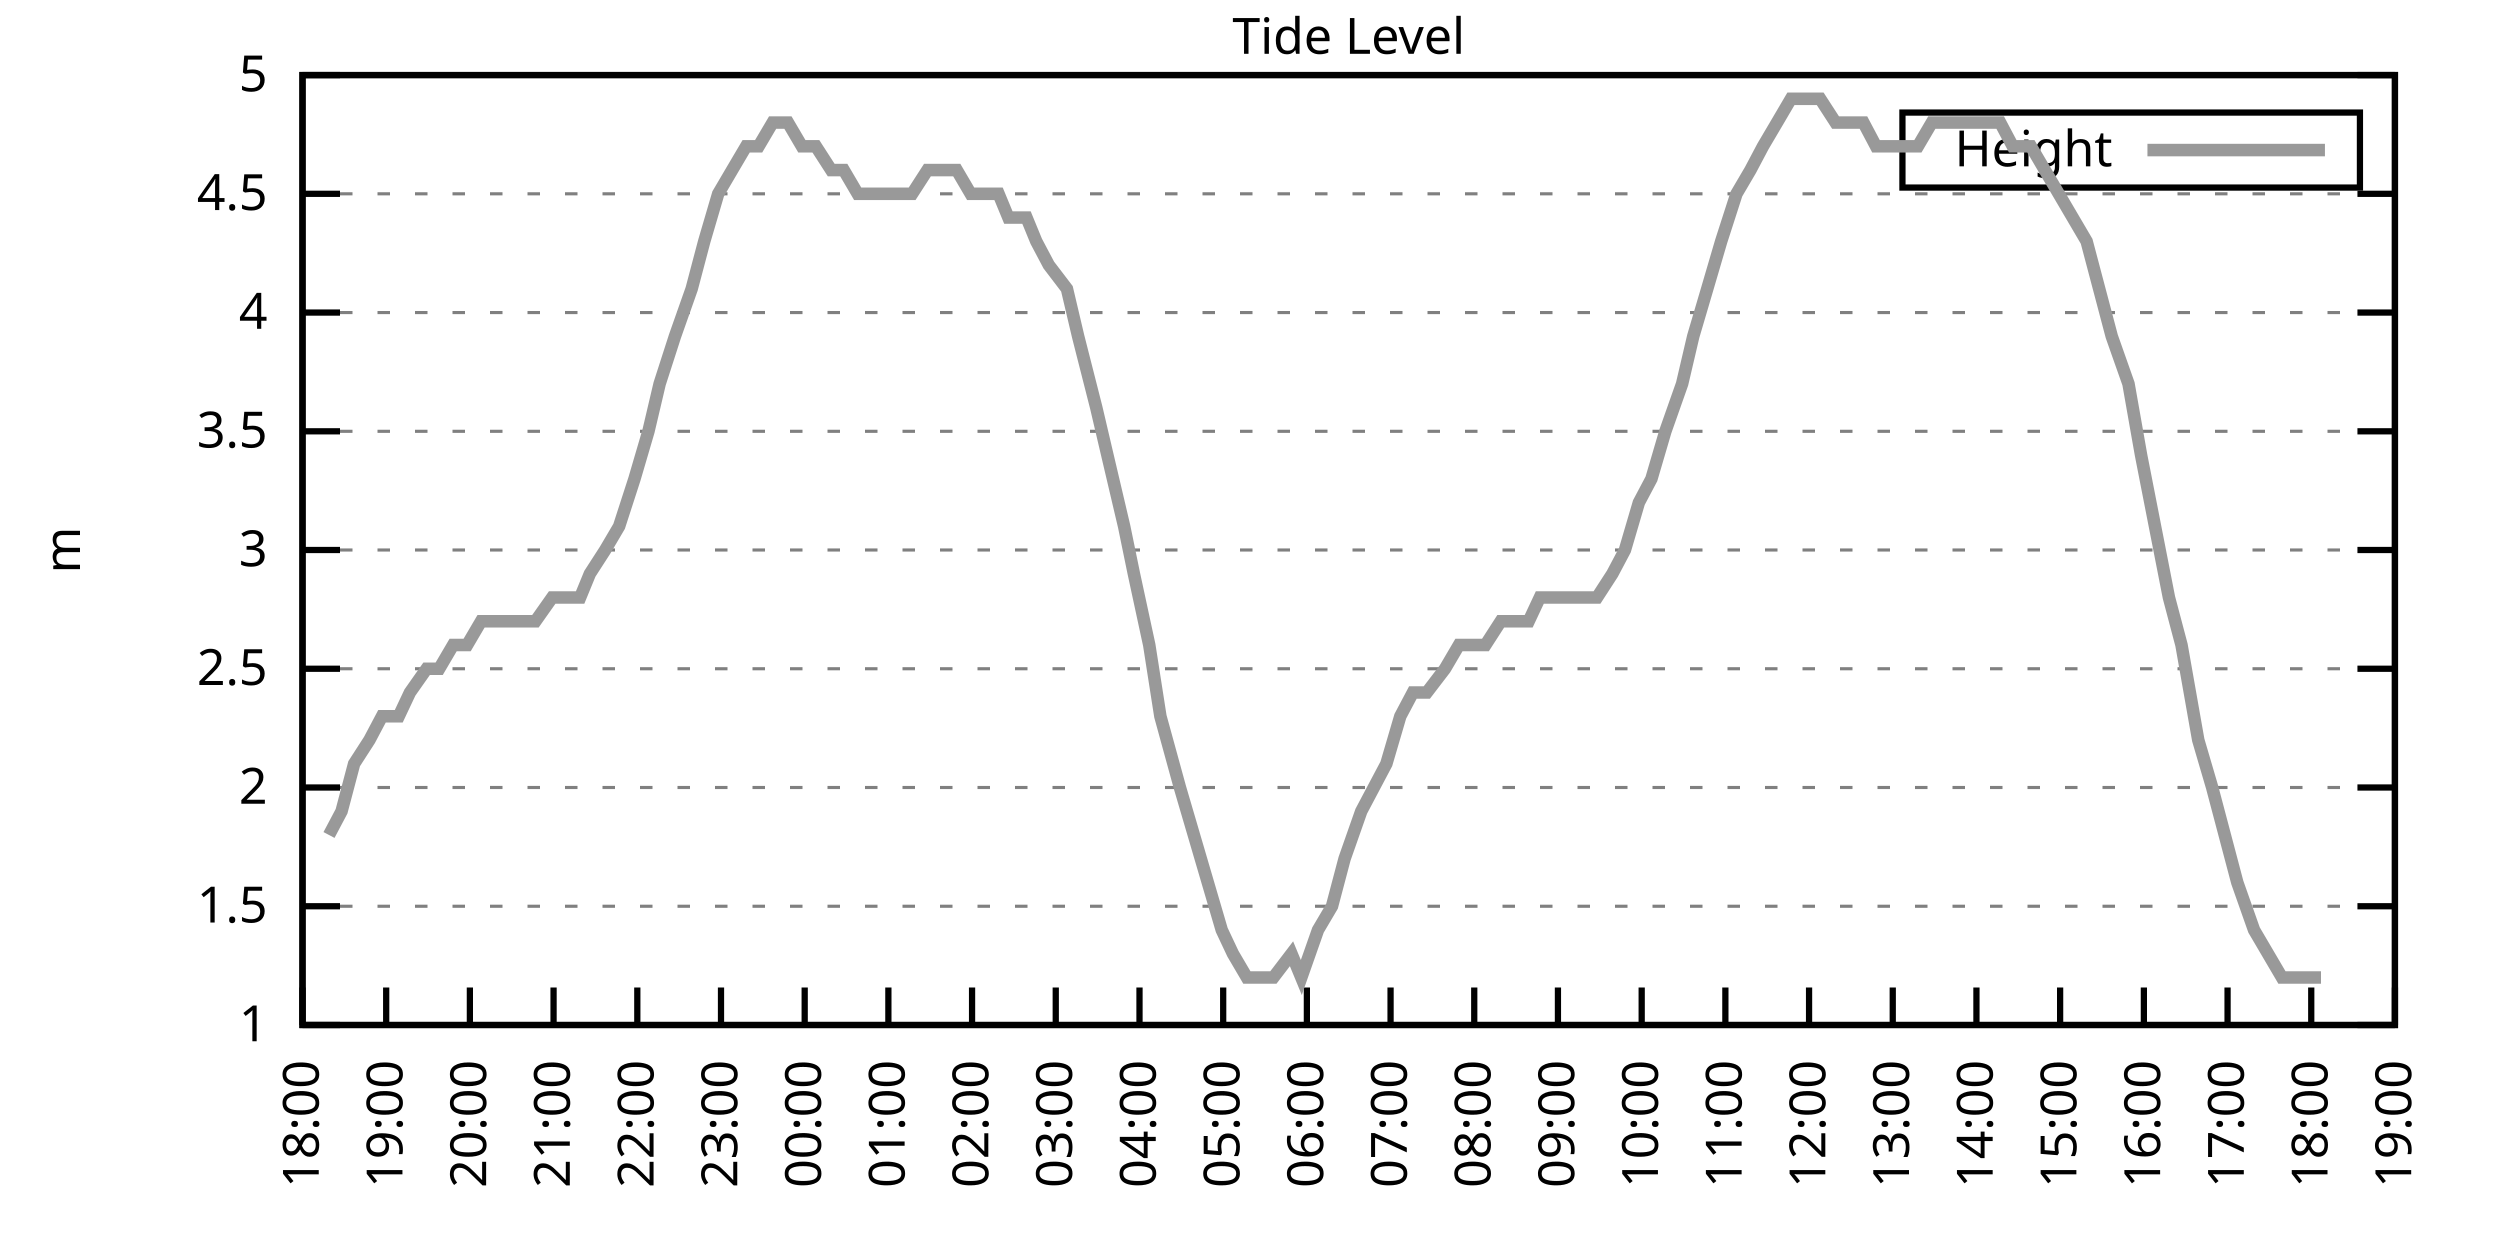
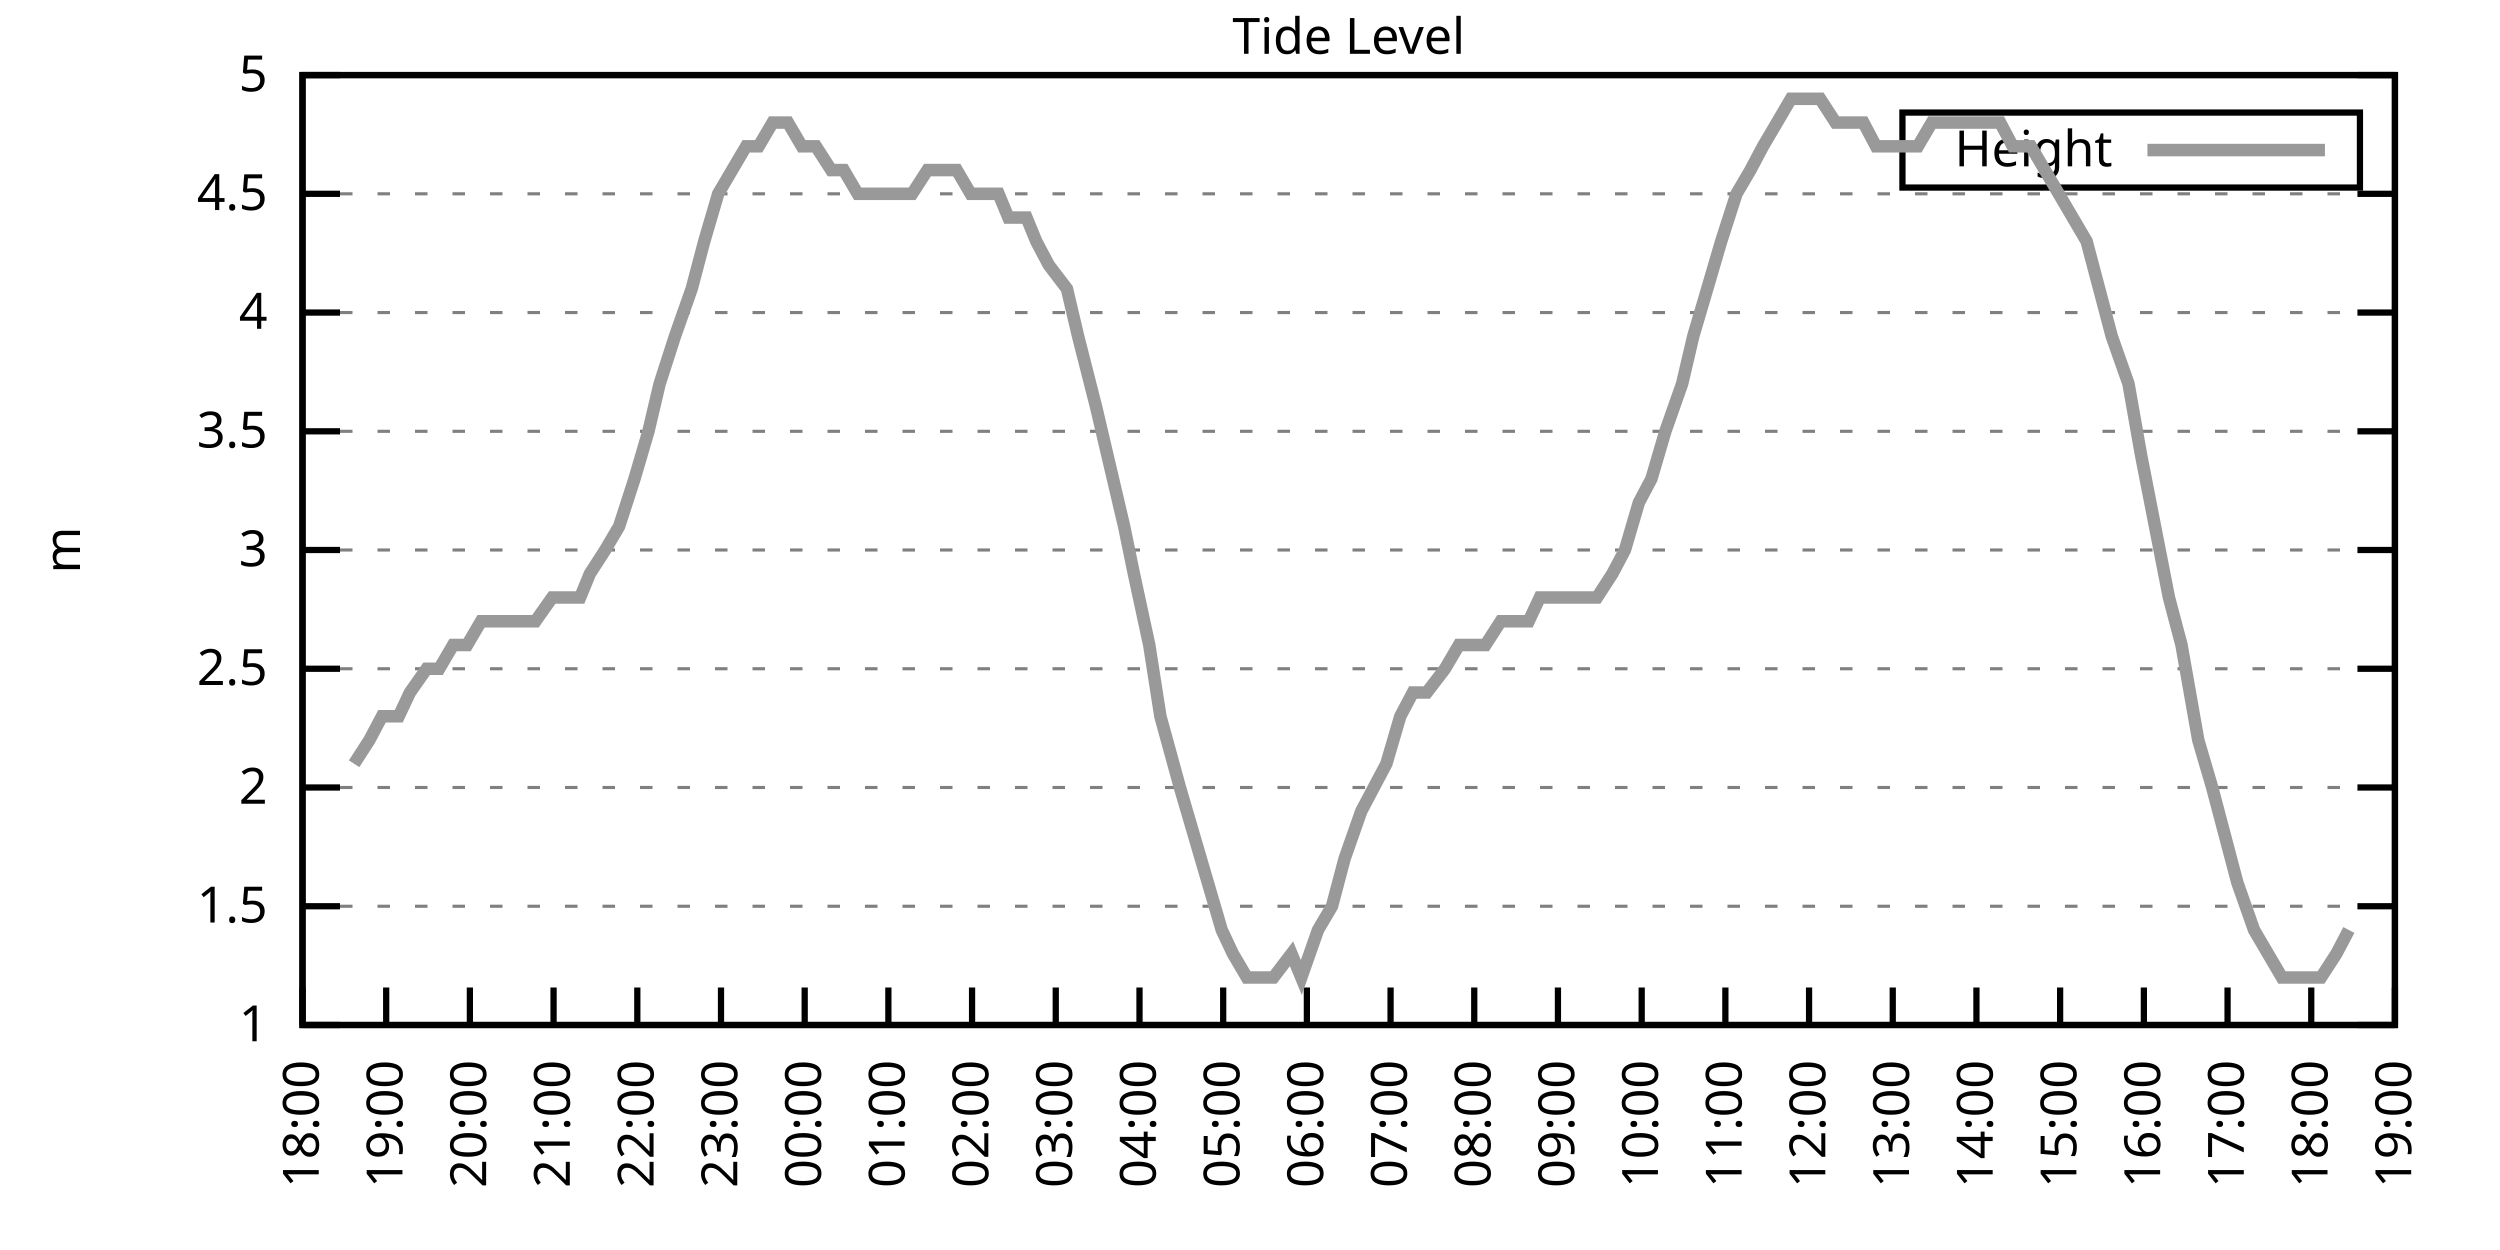
<svg xmlns="http://www.w3.org/2000/svg" xmlns:xlink="http://www.w3.org/1999/xlink" width="400" height="200" viewBox="0 0 400 200">
  <g id="gnuplot_canvas">
    <rect x="0" y="0" width="400" height="200" fill="none" />
    <defs>
      <circle id="gpDot" r="0.5" stroke-width="0.5" stroke="currentColor" />
      <path id="gpPt0" stroke-width="0.333" stroke="currentColor" d="M-1,0 h2 M0,-1 v2" />
      <path id="gpPt1" stroke-width="0.333" stroke="currentColor" d="M-1,-1 L1,1 M1,-1 L-1,1" />
      <path id="gpPt2" stroke-width="0.333" stroke="currentColor" d="M-1,0 L1,0 M0,-1 L0,1 M-1,-1 L1,1 M-1,1 L1,-1" />
      <rect id="gpPt3" stroke-width="0.333" stroke="currentColor" x="-1" y="-1" width="2" height="2" />
      <rect id="gpPt4" stroke-width="0.333" stroke="currentColor" fill="currentColor" x="-1" y="-1" width="2" height="2" />
      <circle id="gpPt5" stroke-width="0.333" stroke="currentColor" cx="0" cy="0" r="1" />
      <use xlink:href="#gpPt5" id="gpPt6" fill="currentColor" stroke="none" />
      <path id="gpPt7" stroke-width="0.333" stroke="currentColor" d="M0,-1.33 L-1.33,0.67 L1.33,0.67 z" />
      <use xlink:href="#gpPt7" id="gpPt8" fill="currentColor" stroke="none" />
      <use xlink:href="#gpPt7" id="gpPt9" stroke="currentColor" transform="rotate(180)" />
      <use xlink:href="#gpPt9" id="gpPt10" fill="currentColor" stroke="none" />
      <use xlink:href="#gpPt3" id="gpPt11" stroke="currentColor" transform="rotate(45)" />
      <use xlink:href="#gpPt11" id="gpPt12" fill="currentColor" stroke="none" />
      <path id="gpPt13" stroke-width="0.333" stroke="currentColor" d="M0,1.330 L1.265,0.411 L0.782,-1.067 L-0.782,-1.076 L-1.265,0.411 z" />
      <use xlink:href="#gpPt13" id="gpPt14" fill="currentColor" stroke="none" />
      <filter id="textbox" filterUnits="objectBoundingBox" x="0" y="0" height="1" width="1">
        <feFlood flood-color="white" flood-opacity="1" result="bgnd" />
        <feComposite in="SourceGraphic" in2="bgnd" operator="atop" />
      </filter>
      <filter id="greybox" filterUnits="objectBoundingBox" x="0" y="0" height="1" width="1">
        <feFlood flood-color="lightgrey" flood-opacity="1" result="grey" />
        <feComposite in="SourceGraphic" in2="grey" operator="atop" />
      </filter>
    </defs>
    <g fill="none" color="white" stroke="currentColor" stroke-width="1.00" stroke-linecap="butt" stroke-linejoin="miter">
</g>
    <g fill="none" color="black" stroke="currentColor" stroke-width="1.00" stroke-linecap="butt" stroke-linejoin="miter">
      <g stroke="none" shape-rendering="crispEdges">
        <polygon fill="rgb(255, 255, 255)" points="48.40,164.00 383.18,164.00 383.18,12.02 48.40,12.02 " />
      </g>
    </g>
    <g fill="none" color="black" stroke="currentColor" stroke-width="1.00" stroke-linecap="butt" stroke-linejoin="miter">
</g>
    <g fill="none" color="black" stroke="black" stroke-width="0.50" stroke-linecap="butt" stroke-linejoin="miter">
</g>
    <g fill="none" color="gray" stroke="currentColor" stroke-width="0.50" stroke-linecap="butt" stroke-linejoin="miter">
      <path stroke="gray" stroke-dasharray="2,4" class="gridline" d="M48.40,164.00 L383.19,164.00  " />
    </g>
    <g fill="none" color="gray" stroke="gray" stroke-width="1.00" stroke-linecap="butt" stroke-linejoin="miter">
</g>
    <g fill="none" color="black" stroke="currentColor" stroke-width="1.00" stroke-linecap="butt" stroke-linejoin="miter">
      <path stroke="black" d="M48.40,164.00 L54.40,164.00 M383.19,164.00 L377.19,164.00  " />
      <g transform="translate(42.80,166.60)" stroke="none" fill="black" font-family="Sans" font-size="8.00" text-anchor="end">
        <text>
          <tspan font-family="Sans"> 1</tspan>
        </text>
      </g>
    </g>
    <g fill="none" color="black" stroke="currentColor" stroke-width="1.00" stroke-linecap="butt" stroke-linejoin="miter">
</g>
    <g fill="none" color="black" stroke="black" stroke-width="0.50" stroke-linecap="butt" stroke-linejoin="miter">
</g>
    <g fill="none" color="gray" stroke="currentColor" stroke-width="0.50" stroke-linecap="butt" stroke-linejoin="miter">
      <path stroke="gray" stroke-dasharray="2,4" class="gridline" d="M48.40,145.00 L383.19,145.00  " />
    </g>
    <g fill="none" color="gray" stroke="gray" stroke-width="1.00" stroke-linecap="butt" stroke-linejoin="miter">
</g>
    <g fill="none" color="black" stroke="currentColor" stroke-width="1.00" stroke-linecap="butt" stroke-linejoin="miter">
      <path stroke="black" d="M48.40,145.00 L54.40,145.00 M383.19,145.00 L377.19,145.00  " />
      <g transform="translate(42.80,147.60)" stroke="none" fill="black" font-family="Sans" font-size="8.00" text-anchor="end">
        <text>
          <tspan font-family="Sans"> 1.5</tspan>
        </text>
      </g>
    </g>
    <g fill="none" color="black" stroke="currentColor" stroke-width="1.00" stroke-linecap="butt" stroke-linejoin="miter">
</g>
    <g fill="none" color="black" stroke="black" stroke-width="0.50" stroke-linecap="butt" stroke-linejoin="miter">
</g>
    <g fill="none" color="gray" stroke="currentColor" stroke-width="0.50" stroke-linecap="butt" stroke-linejoin="miter">
      <path stroke="gray" stroke-dasharray="2,4" class="gridline" d="M48.40,126.00 L383.19,126.00  " />
    </g>
    <g fill="none" color="gray" stroke="gray" stroke-width="1.00" stroke-linecap="butt" stroke-linejoin="miter">
</g>
    <g fill="none" color="black" stroke="currentColor" stroke-width="1.00" stroke-linecap="butt" stroke-linejoin="miter">
      <path stroke="black" d="M48.40,126.00 L54.40,126.00 M383.19,126.00 L377.19,126.00  " />
      <g transform="translate(42.80,128.60)" stroke="none" fill="black" font-family="Sans" font-size="8.00" text-anchor="end">
        <text>
          <tspan font-family="Sans"> 2</tspan>
        </text>
      </g>
    </g>
    <g fill="none" color="black" stroke="currentColor" stroke-width="1.00" stroke-linecap="butt" stroke-linejoin="miter">
</g>
    <g fill="none" color="black" stroke="black" stroke-width="0.50" stroke-linecap="butt" stroke-linejoin="miter">
</g>
    <g fill="none" color="gray" stroke="currentColor" stroke-width="0.50" stroke-linecap="butt" stroke-linejoin="miter">
      <path stroke="gray" stroke-dasharray="2,4" class="gridline" d="M48.40,107.00 L383.19,107.00  " />
    </g>
    <g fill="none" color="gray" stroke="gray" stroke-width="1.00" stroke-linecap="butt" stroke-linejoin="miter">
</g>
    <g fill="none" color="black" stroke="currentColor" stroke-width="1.00" stroke-linecap="butt" stroke-linejoin="miter">
      <path stroke="black" d="M48.40,107.00 L54.40,107.00 M383.19,107.00 L377.19,107.00  " />
      <g transform="translate(42.80,109.60)" stroke="none" fill="black" font-family="Sans" font-size="8.00" text-anchor="end">
        <text>
          <tspan font-family="Sans"> 2.5</tspan>
        </text>
      </g>
    </g>
    <g fill="none" color="black" stroke="currentColor" stroke-width="1.00" stroke-linecap="butt" stroke-linejoin="miter">
</g>
    <g fill="none" color="black" stroke="black" stroke-width="0.50" stroke-linecap="butt" stroke-linejoin="miter">
</g>
    <g fill="none" color="gray" stroke="currentColor" stroke-width="0.50" stroke-linecap="butt" stroke-linejoin="miter">
      <path stroke="gray" stroke-dasharray="2,4" class="gridline" d="M48.40,88.00 L383.19,88.00  " />
    </g>
    <g fill="none" color="gray" stroke="gray" stroke-width="1.00" stroke-linecap="butt" stroke-linejoin="miter">
</g>
    <g fill="none" color="black" stroke="currentColor" stroke-width="1.00" stroke-linecap="butt" stroke-linejoin="miter">
      <path stroke="black" d="M48.40,88.00 L54.40,88.00 M383.19,88.00 L377.19,88.00  " />
      <g transform="translate(42.80,90.60)" stroke="none" fill="black" font-family="Sans" font-size="8.00" text-anchor="end">
        <text>
          <tspan font-family="Sans"> 3</tspan>
        </text>
      </g>
    </g>
    <g fill="none" color="black" stroke="currentColor" stroke-width="1.00" stroke-linecap="butt" stroke-linejoin="miter">
</g>
    <g fill="none" color="black" stroke="black" stroke-width="0.50" stroke-linecap="butt" stroke-linejoin="miter">
</g>
    <g fill="none" color="gray" stroke="currentColor" stroke-width="0.50" stroke-linecap="butt" stroke-linejoin="miter">
      <path stroke="gray" stroke-dasharray="2,4" class="gridline" d="M48.40,69.01 L383.19,69.01  " />
    </g>
    <g fill="none" color="gray" stroke="gray" stroke-width="1.00" stroke-linecap="butt" stroke-linejoin="miter">
</g>
    <g fill="none" color="black" stroke="currentColor" stroke-width="1.00" stroke-linecap="butt" stroke-linejoin="miter">
      <path stroke="black" d="M48.40,69.01 L54.40,69.01 M383.19,69.01 L377.19,69.01  " />
      <g transform="translate(42.80,71.61)" stroke="none" fill="black" font-family="Sans" font-size="8.00" text-anchor="end">
        <text>
          <tspan font-family="Sans"> 3.5</tspan>
        </text>
      </g>
    </g>
    <g fill="none" color="black" stroke="currentColor" stroke-width="1.00" stroke-linecap="butt" stroke-linejoin="miter">
</g>
    <g fill="none" color="black" stroke="black" stroke-width="0.50" stroke-linecap="butt" stroke-linejoin="miter">
</g>
    <g fill="none" color="gray" stroke="currentColor" stroke-width="0.50" stroke-linecap="butt" stroke-linejoin="miter">
      <path stroke="gray" stroke-dasharray="2,4" class="gridline" d="M48.40,50.01 L383.19,50.01  " />
    </g>
    <g fill="none" color="gray" stroke="gray" stroke-width="1.00" stroke-linecap="butt" stroke-linejoin="miter">
</g>
    <g fill="none" color="black" stroke="currentColor" stroke-width="1.00" stroke-linecap="butt" stroke-linejoin="miter">
      <path stroke="black" d="M48.40,50.01 L54.40,50.01 M383.19,50.01 L377.19,50.01  " />
      <g transform="translate(42.80,52.61)" stroke="none" fill="black" font-family="Sans" font-size="8.00" text-anchor="end">
        <text>
          <tspan font-family="Sans"> 4</tspan>
        </text>
      </g>
    </g>
    <g fill="none" color="black" stroke="currentColor" stroke-width="1.00" stroke-linecap="butt" stroke-linejoin="miter">
</g>
    <g fill="none" color="black" stroke="black" stroke-width="0.50" stroke-linecap="butt" stroke-linejoin="miter">
</g>
    <g fill="none" color="gray" stroke="currentColor" stroke-width="0.50" stroke-linecap="butt" stroke-linejoin="miter">
      <path stroke="gray" stroke-dasharray="2,4" class="gridline" d="M48.40,31.01 L383.19,31.01  " />
    </g>
    <g fill="none" color="gray" stroke="gray" stroke-width="1.00" stroke-linecap="butt" stroke-linejoin="miter">
</g>
    <g fill="none" color="black" stroke="currentColor" stroke-width="1.00" stroke-linecap="butt" stroke-linejoin="miter">
      <path stroke="black" d="M48.40,31.01 L54.40,31.01 M383.19,31.01 L377.19,31.01  " />
      <g transform="translate(42.80,33.61)" stroke="none" fill="black" font-family="Sans" font-size="8.00" text-anchor="end">
        <text>
          <tspan font-family="Sans"> 4.5</tspan>
        </text>
      </g>
    </g>
    <g fill="none" color="black" stroke="currentColor" stroke-width="1.00" stroke-linecap="butt" stroke-linejoin="miter">
</g>
    <g fill="none" color="black" stroke="black" stroke-width="0.50" stroke-linecap="butt" stroke-linejoin="miter">
</g>
    <g fill="none" color="gray" stroke="currentColor" stroke-width="0.50" stroke-linecap="butt" stroke-linejoin="miter">
      <path stroke="gray" stroke-dasharray="2,4" class="gridline" d="M48.40,12.01 L383.19,12.01  " />
    </g>
    <g fill="none" color="gray" stroke="gray" stroke-width="1.00" stroke-linecap="butt" stroke-linejoin="miter">
</g>
    <g fill="none" color="black" stroke="currentColor" stroke-width="1.00" stroke-linecap="butt" stroke-linejoin="miter">
      <path stroke="black" d="M48.40,12.01 L54.40,12.01 M383.19,12.01 L377.19,12.01  " />
      <g transform="translate(42.80,14.61)" stroke="none" fill="black" font-family="Sans" font-size="8.00" text-anchor="end">
        <text>
          <tspan font-family="Sans"> 5</tspan>
        </text>
      </g>
    </g>
    <g fill="none" color="black" stroke="currentColor" stroke-width="1.00" stroke-linecap="butt" stroke-linejoin="miter">
      <path stroke="black" d="M48.40,164.00 L48.40,158.00  " />
      <g transform="translate(51.00,169.60) rotate(270.00)" stroke="none" fill="black" font-family="Sans" font-size="8.00" text-anchor="end">
        <text>
          <tspan font-family="Sans">18:00</tspan>
        </text>
      </g>
    </g>
    <g fill="none" color="black" stroke="currentColor" stroke-width="1.00" stroke-linecap="butt" stroke-linejoin="miter">
      <path stroke="black" d="M61.79,164.00 L61.79,158.00  " />
      <g transform="translate(64.39,169.60) rotate(270.00)" stroke="none" fill="black" font-family="Sans" font-size="8.00" text-anchor="end">
        <text>
          <tspan font-family="Sans">19:00</tspan>
        </text>
      </g>
    </g>
    <g fill="none" color="black" stroke="currentColor" stroke-width="1.00" stroke-linecap="butt" stroke-linejoin="miter">
      <path stroke="black" d="M75.18,164.00 L75.18,158.00  " />
      <g transform="translate(77.78,169.60) rotate(270.00)" stroke="none" fill="black" font-family="Sans" font-size="8.00" text-anchor="end">
        <text>
          <tspan font-family="Sans">20:00</tspan>
        </text>
      </g>
    </g>
    <g fill="none" color="black" stroke="currentColor" stroke-width="1.00" stroke-linecap="butt" stroke-linejoin="miter">
      <path stroke="black" d="M88.57,164.00 L88.57,158.00  " />
      <g transform="translate(91.17,169.60) rotate(270.00)" stroke="none" fill="black" font-family="Sans" font-size="8.00" text-anchor="end">
        <text>
          <tspan font-family="Sans">21:00</tspan>
        </text>
      </g>
    </g>
    <g fill="none" color="black" stroke="currentColor" stroke-width="1.00" stroke-linecap="butt" stroke-linejoin="miter">
      <path stroke="black" d="M101.97,164.00 L101.97,158.00  " />
      <g transform="translate(104.57,169.60) rotate(270.00)" stroke="none" fill="black" font-family="Sans" font-size="8.00" text-anchor="end">
        <text>
          <tspan font-family="Sans">22:00</tspan>
        </text>
      </g>
    </g>
    <g fill="none" color="black" stroke="currentColor" stroke-width="1.00" stroke-linecap="butt" stroke-linejoin="miter">
      <path stroke="black" d="M115.36,164.00 L115.36,158.00  " />
      <g transform="translate(117.96,169.60) rotate(270.00)" stroke="none" fill="black" font-family="Sans" font-size="8.00" text-anchor="end">
        <text>
          <tspan font-family="Sans">23:00</tspan>
        </text>
      </g>
    </g>
    <g fill="none" color="black" stroke="currentColor" stroke-width="1.00" stroke-linecap="butt" stroke-linejoin="miter">
      <path stroke="black" d="M128.75,164.00 L128.75,158.00  " />
      <g transform="translate(131.35,169.60) rotate(270.00)" stroke="none" fill="black" font-family="Sans" font-size="8.00" text-anchor="end">
        <text>
          <tspan font-family="Sans">00:00</tspan>
        </text>
      </g>
    </g>
    <g fill="none" color="black" stroke="currentColor" stroke-width="1.00" stroke-linecap="butt" stroke-linejoin="miter">
      <path stroke="black" d="M142.14,164.00 L142.14,158.00  " />
      <g transform="translate(144.74,169.60) rotate(270.00)" stroke="none" fill="black" font-family="Sans" font-size="8.00" text-anchor="end">
        <text>
          <tspan font-family="Sans">01:00</tspan>
        </text>
      </g>
    </g>
    <g fill="none" color="black" stroke="currentColor" stroke-width="1.00" stroke-linecap="butt" stroke-linejoin="miter">
      <path stroke="black" d="M155.53,164.00 L155.53,158.00  " />
      <g transform="translate(158.13,169.60) rotate(270.00)" stroke="none" fill="black" font-family="Sans" font-size="8.00" text-anchor="end">
        <text>
          <tspan font-family="Sans">02:00</tspan>
        </text>
      </g>
    </g>
    <g fill="none" color="black" stroke="currentColor" stroke-width="1.00" stroke-linecap="butt" stroke-linejoin="miter">
      <path stroke="black" d="M168.92,164.00 L168.92,158.00  " />
      <g transform="translate(171.52,169.60) rotate(270.00)" stroke="none" fill="black" font-family="Sans" font-size="8.00" text-anchor="end">
        <text>
          <tspan font-family="Sans">03:00</tspan>
        </text>
      </g>
    </g>
    <g fill="none" color="black" stroke="currentColor" stroke-width="1.00" stroke-linecap="butt" stroke-linejoin="miter">
      <path stroke="black" d="M182.32,164.00 L182.32,158.00  " />
      <g transform="translate(184.92,169.60) rotate(270.00)" stroke="none" fill="black" font-family="Sans" font-size="8.00" text-anchor="end">
        <text>
          <tspan font-family="Sans">04:00</tspan>
        </text>
      </g>
    </g>
    <g fill="none" color="black" stroke="currentColor" stroke-width="1.00" stroke-linecap="butt" stroke-linejoin="miter">
      <path stroke="black" d="M195.71,164.00 L195.71,158.00  " />
      <g transform="translate(198.31,169.60) rotate(270.00)" stroke="none" fill="black" font-family="Sans" font-size="8.00" text-anchor="end">
        <text>
          <tspan font-family="Sans">05:00</tspan>
        </text>
      </g>
    </g>
    <g fill="none" color="black" stroke="currentColor" stroke-width="1.00" stroke-linecap="butt" stroke-linejoin="miter">
      <path stroke="black" d="M209.10,164.00 L209.10,158.00  " />
      <g transform="translate(211.70,169.60) rotate(270.00)" stroke="none" fill="black" font-family="Sans" font-size="8.00" text-anchor="end">
        <text>
          <tspan font-family="Sans">06:00</tspan>
        </text>
      </g>
    </g>
    <g fill="none" color="black" stroke="currentColor" stroke-width="1.00" stroke-linecap="butt" stroke-linejoin="miter">
      <path stroke="black" d="M222.49,164.00 L222.49,158.00  " />
      <g transform="translate(225.09,169.60) rotate(270.00)" stroke="none" fill="black" font-family="Sans" font-size="8.00" text-anchor="end">
        <text>
          <tspan font-family="Sans">07:00</tspan>
        </text>
      </g>
    </g>
    <g fill="none" color="black" stroke="currentColor" stroke-width="1.00" stroke-linecap="butt" stroke-linejoin="miter">
      <path stroke="black" d="M235.88,164.00 L235.88,158.00  " />
      <g transform="translate(238.48,169.60) rotate(270.00)" stroke="none" fill="black" font-family="Sans" font-size="8.00" text-anchor="end">
        <text>
          <tspan font-family="Sans">08:00</tspan>
        </text>
      </g>
    </g>
    <g fill="none" color="black" stroke="currentColor" stroke-width="1.00" stroke-linecap="butt" stroke-linejoin="miter">
      <path stroke="black" d="M249.27,164.00 L249.27,158.00  " />
      <g transform="translate(251.87,169.60) rotate(270.00)" stroke="none" fill="black" font-family="Sans" font-size="8.00" text-anchor="end">
        <text>
          <tspan font-family="Sans">09:00</tspan>
        </text>
      </g>
    </g>
    <g fill="none" color="black" stroke="currentColor" stroke-width="1.00" stroke-linecap="butt" stroke-linejoin="miter">
      <path stroke="black" d="M262.67,164.00 L262.67,158.00  " />
      <g transform="translate(265.27,169.60) rotate(270.00)" stroke="none" fill="black" font-family="Sans" font-size="8.00" text-anchor="end">
        <text>
          <tspan font-family="Sans">10:00</tspan>
        </text>
      </g>
    </g>
    <g fill="none" color="black" stroke="currentColor" stroke-width="1.00" stroke-linecap="butt" stroke-linejoin="miter">
      <path stroke="black" d="M276.06,164.00 L276.06,158.00  " />
      <g transform="translate(278.66,169.60) rotate(270.00)" stroke="none" fill="black" font-family="Sans" font-size="8.00" text-anchor="end">
        <text>
          <tspan font-family="Sans">11:00</tspan>
        </text>
      </g>
    </g>
    <g fill="none" color="black" stroke="currentColor" stroke-width="1.00" stroke-linecap="butt" stroke-linejoin="miter">
      <path stroke="black" d="M289.45,164.00 L289.45,158.00  " />
      <g transform="translate(292.05,169.60) rotate(270.00)" stroke="none" fill="black" font-family="Sans" font-size="8.00" text-anchor="end">
        <text>
          <tspan font-family="Sans">12:00</tspan>
        </text>
      </g>
    </g>
    <g fill="none" color="black" stroke="currentColor" stroke-width="1.00" stroke-linecap="butt" stroke-linejoin="miter">
      <path stroke="black" d="M302.84,164.00 L302.84,158.00  " />
      <g transform="translate(305.44,169.60) rotate(270.00)" stroke="none" fill="black" font-family="Sans" font-size="8.00" text-anchor="end">
        <text>
          <tspan font-family="Sans">13:00</tspan>
        </text>
      </g>
    </g>
    <g fill="none" color="black" stroke="currentColor" stroke-width="1.00" stroke-linecap="butt" stroke-linejoin="miter">
      <path stroke="black" d="M316.23,164.00 L316.23,158.00  " />
      <g transform="translate(318.83,169.60) rotate(270.00)" stroke="none" fill="black" font-family="Sans" font-size="8.00" text-anchor="end">
        <text>
          <tspan font-family="Sans">14:00</tspan>
        </text>
      </g>
    </g>
    <g fill="none" color="black" stroke="currentColor" stroke-width="1.00" stroke-linecap="butt" stroke-linejoin="miter">
      <path stroke="black" d="M329.62,164.00 L329.62,158.00  " />
      <g transform="translate(332.22,169.60) rotate(270.00)" stroke="none" fill="black" font-family="Sans" font-size="8.00" text-anchor="end">
        <text>
          <tspan font-family="Sans">15:00</tspan>
        </text>
      </g>
    </g>
    <g fill="none" color="black" stroke="currentColor" stroke-width="1.00" stroke-linecap="butt" stroke-linejoin="miter">
      <path stroke="black" d="M343.02,164.00 L343.02,158.00  " />
      <g transform="translate(345.62,169.60) rotate(270.00)" stroke="none" fill="black" font-family="Sans" font-size="8.00" text-anchor="end">
        <text>
          <tspan font-family="Sans">16:00</tspan>
        </text>
      </g>
    </g>
    <g fill="none" color="black" stroke="currentColor" stroke-width="1.00" stroke-linecap="butt" stroke-linejoin="miter">
      <path stroke="black" d="M356.41,164.00 L356.41,158.00  " />
      <g transform="translate(359.01,169.60) rotate(270.00)" stroke="none" fill="black" font-family="Sans" font-size="8.00" text-anchor="end">
        <text>
          <tspan font-family="Sans">17:00</tspan>
        </text>
      </g>
    </g>
    <g fill="none" color="black" stroke="currentColor" stroke-width="1.00" stroke-linecap="butt" stroke-linejoin="miter">
      <path stroke="black" d="M369.80,164.00 L369.80,158.00  " />
      <g transform="translate(372.40,169.60) rotate(270.00)" stroke="none" fill="black" font-family="Sans" font-size="8.00" text-anchor="end">
        <text>
          <tspan font-family="Sans">18:00</tspan>
        </text>
      </g>
    </g>
    <g fill="none" color="black" stroke="currentColor" stroke-width="1.00" stroke-linecap="butt" stroke-linejoin="miter">
      <path stroke="black" d="M383.19,164.00 L383.19,158.00  " />
      <g transform="translate(385.79,169.60) rotate(270.00)" stroke="none" fill="black" font-family="Sans" font-size="8.00" text-anchor="end">
        <text>
          <tspan font-family="Sans">19:00</tspan>
        </text>
      </g>
    </g>
    <g fill="none" color="black" stroke="currentColor" stroke-width="1.00" stroke-linecap="butt" stroke-linejoin="miter">
</g>
    <g fill="none" color="black" stroke="currentColor" stroke-width="1.00" stroke-linecap="butt" stroke-linejoin="miter">
      <path stroke="black" d="M48.40,12.01 L48.40,164.00 L383.19,164.00 L383.19,12.01 L48.40,12.01 Z  " />
    </g>
    <g fill="none" color="black" stroke="currentColor" stroke-width="1.00" stroke-linecap="butt" stroke-linejoin="miter">
</g>
    <g fill="none" color="black" stroke="currentColor" stroke-width="1.00" stroke-linecap="butt" stroke-linejoin="miter">
      <path stroke="black" d="M304.39,30.01 L304.39,18.01 L377.59,18.01 L377.59,30.01 L304.39,30.01 Z  " />
    </g>
    <g id="Tide_level_plot_1">
      <g fill="none" color="white" stroke="black" stroke-width="2.00" stroke-linecap="butt" stroke-linejoin="miter">
</g>
      <g fill="none" color="black" stroke="currentColor" stroke-width="2.00" stroke-linecap="butt" stroke-linejoin="miter">
        <g transform="translate(337.99,26.61)" stroke="none" fill="black" font-family="Sans" font-size="8.00" text-anchor="end">
          <text>
            <tspan font-family="Sans">Height</tspan>
          </text>
        </g>
      </g>
      <g fill="none" color="black" stroke="currentColor" stroke-width="2.00" stroke-linecap="butt" stroke-linejoin="miter">
-         <path stroke="rgb(153, 153, 153)" d="M343.59,24.01 L371.99,24.01 M52.64,133.60 L54.65,129.80 L56.66,122.20 L59.11,118.40 L61.12,114.60 L63.80,114.60   L65.59,110.80 L68.26,107.00 L70.27,107.00 L72.50,103.20 L74.74,103.20 L76.97,99.40 L79.42,99.40 L81.66,99.40   L83.89,99.40 L85.67,99.40 L88.35,95.60 L90.36,95.60 L92.82,95.60 L94.38,91.80 L96.83,88.00 L99.06,84.21   L101.52,76.61 L103.75,69.01 L105.54,61.41 L107.99,53.81 L110.67,46.21 L112.68,38.61 L114.91,31.01 L117.14,27.21   L119.38,23.41 L121.38,23.41 L123.62,19.61 L126.07,19.61 L128.30,23.41 L130.54,23.41 L132.99,27.21 L135.00,27.21   L137.23,31.01 L139.24,31.01 L141.47,31.01 L144.15,31.01 L145.94,31.01 L148.39,27.21 L150.40,27.21 L153.08,27.21   L155.31,31.01 L157.32,31.01 L159.77,31.01 L161.34,34.81 L164.24,34.81 L165.80,38.61 L167.81,42.41 L170.71,46.21   L172.50,53.81 L175.40,65.21 L177.18,72.81 L179.86,84.21 L181.42,91.80 L183.88,103.20 L185.66,114.60 L188.79,126.00   L191.02,133.60 L193.25,141.20 L195.48,148.80 L197.27,152.60 L199.50,156.40 L201.51,156.40 L203.74,156.40 L206.64,152.60   L208.21,156.40 L210.88,148.80 L213.12,145.00 L215.13,137.40 L217.80,129.80 L219.81,126.00 L221.82,122.20 L224.05,114.60   L226.06,110.80 L228.29,110.80 L231.20,107.00 L233.43,103.20 L235.44,103.20 L237.67,103.20 L240.12,99.40 L242.13,99.40   L244.59,99.40 L246.37,95.60 L248.60,95.60 L251.06,95.60 L253.29,95.60 L255.52,95.60 L257.98,91.80 L259.99,88.00   L262.22,80.41 L264.23,76.61 L266.46,69.01 L269.14,61.41 L270.92,53.81 L273.16,46.21 L275.39,38.61 L277.84,31.01   L280.07,27.21 L282.08,23.41 L284.32,19.61 L286.55,15.81 L289.23,15.81 L291.23,15.81 L293.69,19.61 L295.92,19.61   L298.15,19.61 L300.16,23.41 L302.17,23.41 L304.40,23.41 L306.86,23.41 L309.09,19.61 L311.54,19.61 L313.78,19.61   L316.01,19.61 L318.24,19.61 L320.03,19.61 L322.04,23.41 L324.94,23.41 L327.17,27.21 L329.40,31.01 L331.63,34.81   L333.86,38.61 L335.87,46.21 L337.88,53.81 L340.56,61.41 L342.57,72.81 L344.80,84.21 L347.03,95.60 L349.04,103.20   L351.72,118.40 L353.95,126.00 L355.96,133.60 L357.97,141.20 L360.65,148.80 L362.88,152.60 L365.11,156.40 L367.12,156.40   L369.58,156.40 L371.36,156.40  " />
+         <path stroke="rgb(153, 153, 153)" d="M343.59,24.01 L371.99,24.01 M56.66,122.20 L59.11,118.40 L61.12,114.60 L63.80,114.60 L65.59,110.80 L68.26,107.00   L70.27,107.00 L72.50,103.20 L74.74,103.20 L76.97,99.40 L79.42,99.40 L81.66,99.40 L83.89,99.40 L85.67,99.40   L88.35,95.60 L90.36,95.60 L92.82,95.60 L94.38,91.80 L96.83,88.00 L99.06,84.21 L101.52,76.61 L103.75,69.01   L105.54,61.41 L107.99,53.81 L110.67,46.21 L112.68,38.61 L114.91,31.01 L117.14,27.21 L119.38,23.41 L121.38,23.41   L123.62,19.61 L126.07,19.61 L128.30,23.41 L130.54,23.41 L132.99,27.21 L135.00,27.21 L137.23,31.01 L139.24,31.01   L141.47,31.01 L144.15,31.01 L145.94,31.01 L148.39,27.21 L150.40,27.21 L153.08,27.21 L155.31,31.01 L157.32,31.01   L159.77,31.01 L161.34,34.81 L164.24,34.81 L165.80,38.61 L167.81,42.41 L170.71,46.21 L172.50,53.81 L175.40,65.21   L177.18,72.81 L179.86,84.21 L181.42,91.80 L183.88,103.20 L185.66,114.60 L188.79,126.00 L191.02,133.60 L193.25,141.20   L195.48,148.80 L197.27,152.60 L199.50,156.40 L201.51,156.40 L203.74,156.40 L206.64,152.60 L208.21,156.40 L210.88,148.80   L213.12,145.00 L215.13,137.40 L217.80,129.80 L219.81,126.00 L221.82,122.20 L224.05,114.60 L226.06,110.80 L228.29,110.80   L231.20,107.00 L233.43,103.20 L235.44,103.20 L237.67,103.20 L240.12,99.40 L242.13,99.40 L244.59,99.40 L246.37,95.60   L248.60,95.60 L251.06,95.60 L253.29,95.60 L255.52,95.60 L257.98,91.80 L259.99,88.00 L262.22,80.41 L264.23,76.61   L266.46,69.01 L269.14,61.41 L270.92,53.81 L273.16,46.21 L275.39,38.61 L277.84,31.01 L280.07,27.21 L282.08,23.41   L284.32,19.61 L286.55,15.81 L289.23,15.81 L291.23,15.81 L293.69,19.61 L295.92,19.61 L298.15,19.61 L300.16,23.41   L302.17,23.41 L304.40,23.41 L306.86,23.41 L309.09,19.61 L311.54,19.61 L313.78,19.61 L316.01,19.61 L318.24,19.61   L320.03,19.61 L322.04,23.41 L324.94,23.41 L327.17,27.21 L329.40,31.01 L331.63,34.81 L333.86,38.61 L335.87,46.21   L337.88,53.81 L340.56,61.41 L342.57,72.81 L344.80,84.21 L347.03,95.60 L349.04,103.20 L351.72,118.40 L353.95,126.00   L355.96,133.60 L357.97,141.20 L360.65,148.80 L362.88,152.60 L365.11,156.40 L367.12,156.40 L369.58,156.40 L371.36,156.40   L373.82,152.60 L375.82,148.80  " />
      </g>
    </g>
    <g fill="none" color="black" stroke="currentColor" stroke-width="2.00" stroke-linecap="butt" stroke-linejoin="miter">
</g>
    <g fill="none" color="black" stroke="black" stroke-width="1.00" stroke-linecap="butt" stroke-linejoin="miter">
</g>
    <g fill="none" color="black" stroke="currentColor" stroke-width="1.00" stroke-linecap="butt" stroke-linejoin="miter">
      <path stroke="black" d="M48.40,12.01 L48.40,164.00 L383.19,164.00 L383.19,12.01 L48.40,12.01 Z  " />
      <g transform="translate(12.80,88.01) rotate(270.00)" stroke="none" fill="black" font-family="Sans" font-size="8.00" text-anchor="middle">
        <text>
          <tspan font-family="Sans">m</tspan>
        </text>
      </g>
    </g>
    <g fill="none" color="black" stroke="currentColor" stroke-width="1.00" stroke-linecap="butt" stroke-linejoin="miter">
</g>
    <g fill="none" color="black" stroke="currentColor" stroke-width="1.00" stroke-linecap="butt" stroke-linejoin="miter">
      <g transform="translate(215.79,8.61)" stroke="none" fill="black" font-family="Sans" font-size="8.00" text-anchor="middle">
        <text>
          <tspan font-family="Sans">Tide Level</tspan>
        </text>
      </g>
    </g>
    <g fill="none" color="black" stroke="currentColor" stroke-width="1.00" stroke-linecap="butt" stroke-linejoin="miter">
</g>
  </g>
</svg>
